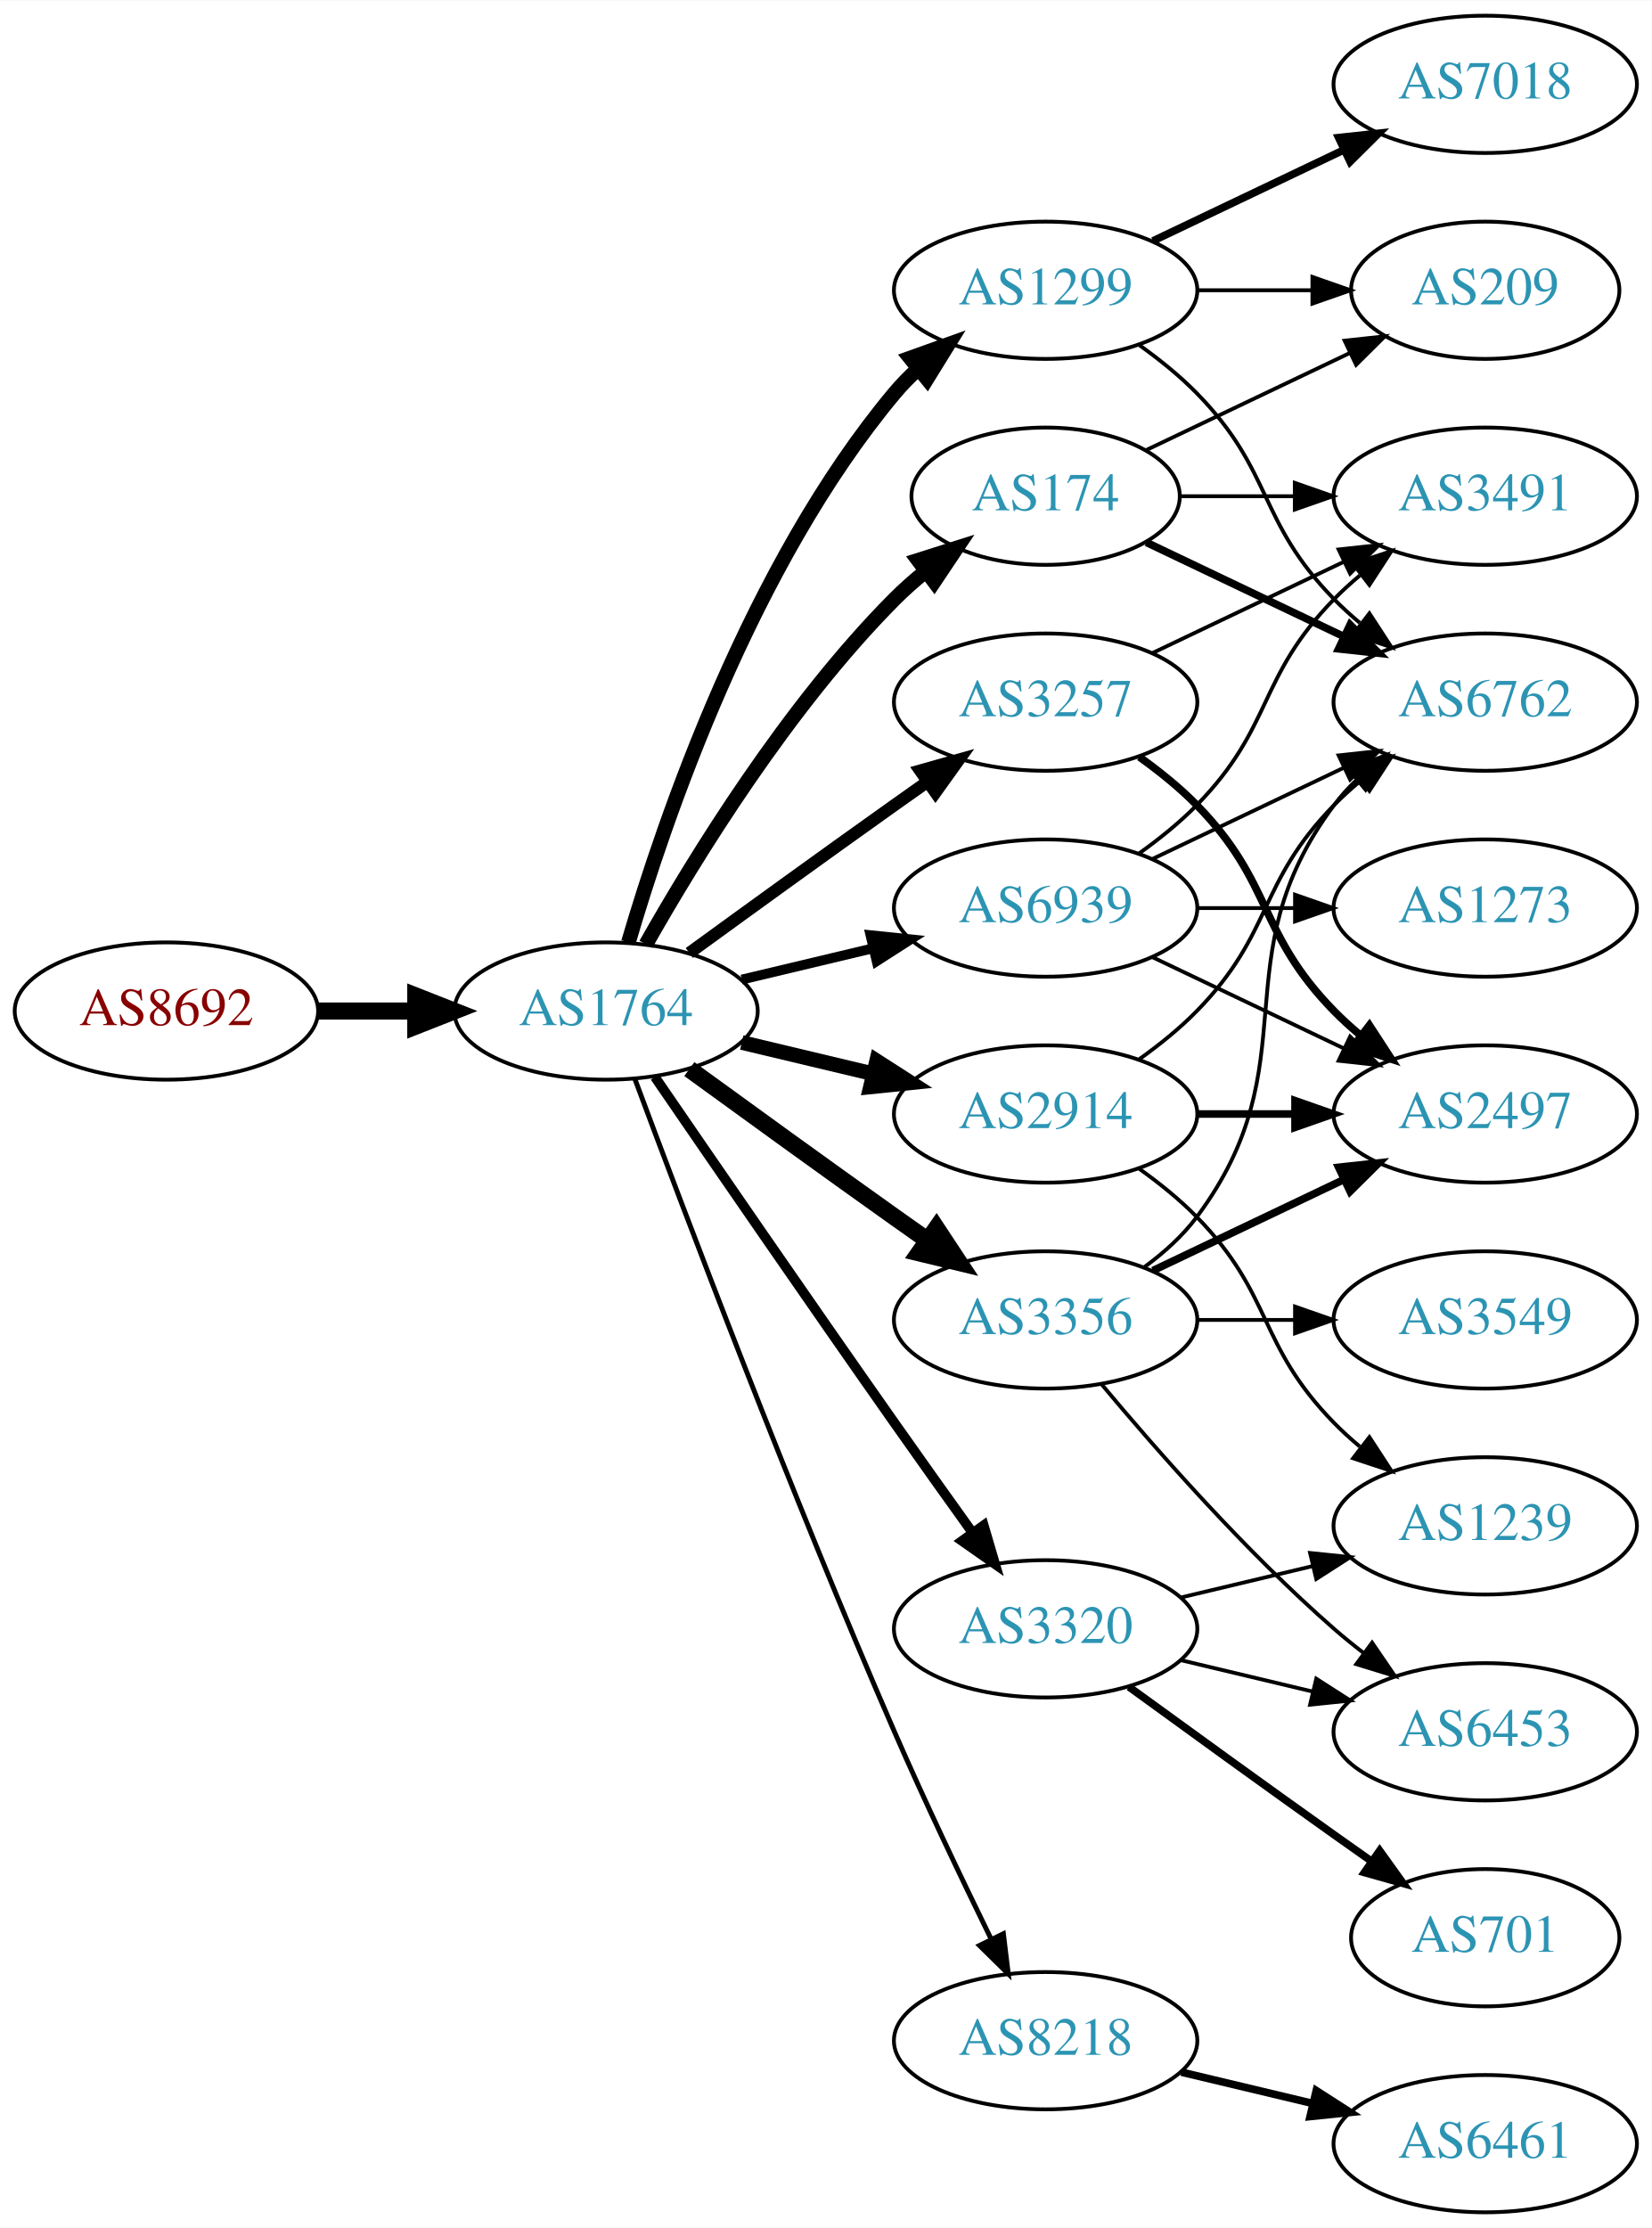
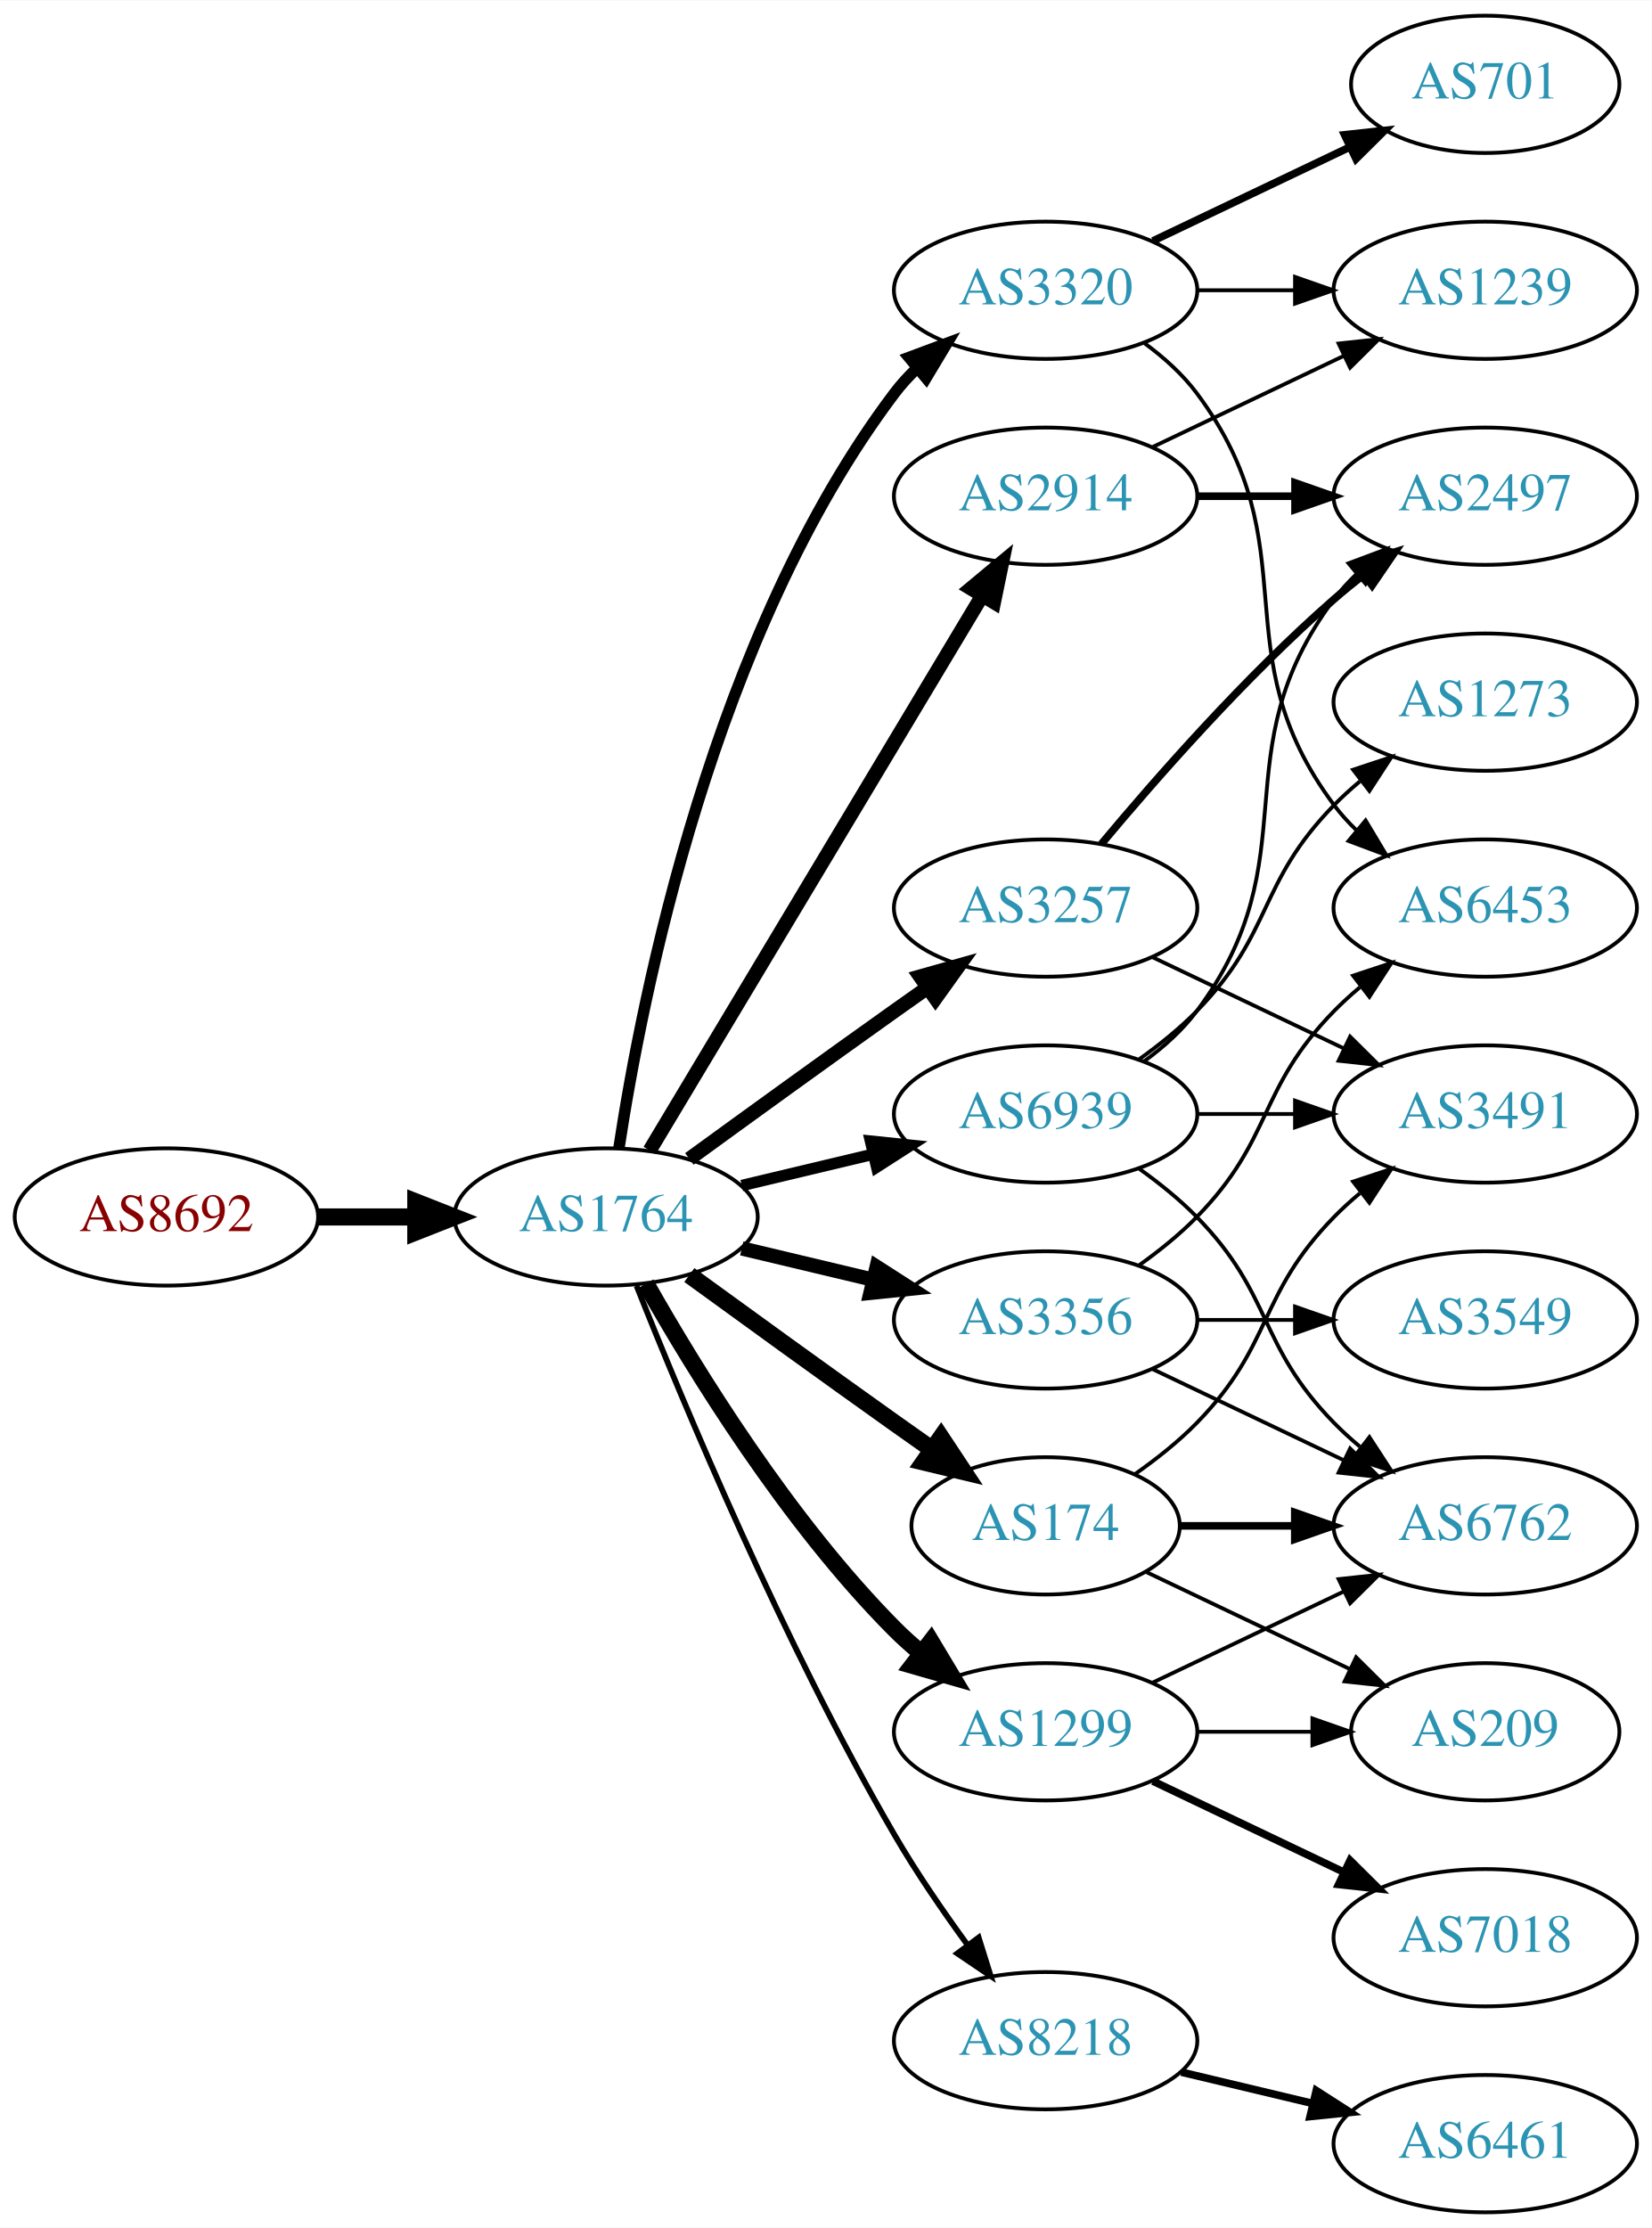
<svg xmlns="http://www.w3.org/2000/svg" xmlns:xlink="http://www.w3.org/1999/xlink" width="433pt" height="584pt" viewBox="0.00 0.00 433.17 584.00">
  <g id="graph0" class="graph" transform="scale(1 1) rotate(0) translate(4 580)">
    <polygon fill="white" stroke="none" points="-4,4 -4,-580 429.172,-580 429.172,4 -4,4" />
    <g id="node1" class="node">
      <g id="a_node1">
        <a xlink:href="/asn/8692" xlink:title="AS8692 ~ Bundesrechenzentrum GmbH [AT]">
-           <ellipse fill="#ffffff" stroke="black" cx="39.647" cy="-315" rx="39.794" ry="18" />
-           <text text-anchor="middle" x="39.647" y="-311.3" font-family="Times,serif" font-size="14.00" fill="#880000">AS8692</text>
+           <ellipse fill="#ffffff" stroke="black" cx="39.647" cy="-261" rx="39.794" ry="18" />
+           <text text-anchor="middle" x="39.647" y="-257.3" font-family="Times,serif" font-size="14.00" fill="#880000">AS8692</text>
        </a>
      </g>
    </g>
    <g id="node2" class="node">
      <g id="a_node2">
        <a xlink:href="/asn/1764" xlink:title="AS1764 ~ NEXTLAYER-AS [AT]">
-           <ellipse fill="#ffffff" stroke="black" cx="154.939" cy="-315" rx="39.794" ry="18" />
-           <text text-anchor="middle" x="154.939" y="-311.3" font-family="Times,serif" font-size="14.00" fill="#2c94b3">AS1764</text>
+           <ellipse fill="#ffffff" stroke="black" cx="154.939" cy="-261" rx="39.794" ry="18" />
+           <text text-anchor="middle" x="154.939" y="-257.3" font-family="Times,serif" font-size="14.00" fill="#2c94b3">AS1764</text>
        </a>
      </g>
    </g>
    <g id="edge1" class="edge">
-       <path fill="none" stroke="black" stroke-width="4.5" d="M79.319,-315C87.522,-315 96.286,-315 104.818,-315" />
-       <polygon fill="black" stroke="black" stroke-width="4.5" points="105.057,-318.938 115.057,-315 105.057,-311.063 105.057,-318.938" />
+       <path fill="none" stroke="black" stroke-width="4.5" d="M79.319,-261C87.522,-261 96.286,-261 104.818,-261" />
+       <polygon fill="black" stroke="black" stroke-width="4.5" points="105.057,-264.938 115.057,-261 105.057,-257.063 105.057,-264.938" />
    </g>
    <g id="node3" class="node">
      <g id="a_node3">
-         <a xlink:href="/asn/174" xlink:title="AS174 ~ Cogent Communications [US]">
-           <ellipse fill="#ffffff" stroke="black" cx="270.232" cy="-450" rx="35.194" ry="18" />
-           <text text-anchor="middle" x="270.232" y="-446.3" font-family="Times,serif" font-size="14.00" fill="#2c94b3">AS174</text>
+         <a xlink:href="/asn/3320" xlink:title="AS3320 ~ DTAG [DE]">
+           <ellipse fill="#ffffff" stroke="black" cx="270.232" cy="-504" rx="39.794" ry="18" />
+           <text text-anchor="middle" x="270.232" y="-500.3" font-family="Times,serif" font-size="14.00" fill="#2c94b3">AS3320</text>
        </a>
      </g>
    </g>
    <g id="edge2" class="edge">
-       <path fill="none" stroke="black" stroke-width="3.857" d="M165.399,-332.49C178.181,-355.096 202.613,-394.886 230.586,-423 233.086,-425.513 235.847,-427.949 238.708,-430.261" />
-       <polygon fill="black" stroke="black" stroke-width="3.857" points="236.806,-433.21 246.905,-436.413 241.008,-427.611 236.806,-433.21" />
+       <path fill="none" stroke="black" stroke-width="3" d="M158.316,-278.986C164.29,-318.422 183.001,-413.995 230.586,-477 232.343,-479.327 234.36,-481.529 236.53,-483.596" />
+       <polygon fill="black" stroke="black" stroke-width="3" points="234.414,-486.389 244.342,-490.088 238.888,-481.005 234.414,-486.389" />
    </g>
    <g id="node4" class="node">
      <g id="a_node4">
-         <a xlink:href="/asn/3257" xlink:title="AS3257 ~ GTT [DE]">
-           <ellipse fill="#ffffff" stroke="black" cx="270.232" cy="-396" rx="39.794" ry="18" />
-           <text text-anchor="middle" x="270.232" y="-392.3" font-family="Times,serif" font-size="14.00" fill="#2c94b3">AS3257</text>
+         <a xlink:href="/asn/174" xlink:title="AS174 ~ Cogent Communications [US]">
+           <ellipse fill="#ffffff" stroke="black" cx="270.232" cy="-180" rx="35.194" ry="18" />
+           <text text-anchor="middle" x="270.232" y="-176.3" font-family="Times,serif" font-size="14.00" fill="#2c94b3">AS174</text>
        </a>
      </g>
    </g>
    <g id="edge3" class="edge">
-       <path fill="none" stroke="black" stroke-width="3.214" d="M176.788,-330.222C191.722,-341.091 212.335,-356.025 230.586,-369 233.406,-371.005 236.349,-373.085 239.297,-375.159" />
-       <polygon fill="black" stroke="black" stroke-width="3.214" points="237.325,-378.05 247.522,-380.926 241.344,-372.319 237.325,-378.05" />
+       <path fill="none" stroke="black" stroke-width="4.5" d="M176.788,-245.778C191.722,-234.909 212.335,-219.975 230.586,-207 233.796,-204.718 237.165,-202.339 240.52,-199.982" />
+       <polygon fill="black" stroke="black" stroke-width="4.5" points="242.799,-203.192 248.73,-194.23 238.281,-196.742 242.799,-203.192" />
    </g>
    <g id="node5" class="node">
      <g id="a_node5">
-         <a xlink:href="/asn/2914" xlink:title="AS2914 ~ NTT America, Inc. [US]">
-           <ellipse fill="#ffffff" stroke="black" cx="270.232" cy="-288" rx="39.794" ry="18" />
-           <text text-anchor="middle" x="270.232" y="-284.3" font-family="Times,serif" font-size="14.00" fill="#2c94b3">AS2914</text>
+         <a xlink:href="/asn/1299" xlink:title="AS1299 ~ Telia Carrier [EU]">
+           <ellipse fill="#ffffff" stroke="black" cx="270.232" cy="-126" rx="39.794" ry="18" />
+           <text text-anchor="middle" x="270.232" y="-122.3" font-family="Times,serif" font-size="14.00" fill="#2c94b3">AS1299</text>
        </a>
      </g>
    </g>
    <g id="edge4" class="edge">
-       <path fill="none" stroke="black" stroke-width="3.857" d="M190.547,-306.752C201.418,-304.162 213.572,-301.265 225.015,-298.538" />
-       <polygon fill="black" stroke="black" stroke-width="3.857" points="225.921,-301.92 234.837,-296.197 224.298,-295.111 225.921,-301.92" />
+       <path fill="none" stroke="black" stroke-width="4.5" d="M165.399,-243.51C178.181,-220.904 202.613,-181.114 230.586,-153 232.697,-150.879 234.993,-148.812 237.378,-146.829" />
+       <polygon fill="black" stroke="black" stroke-width="4.5" points="240.16,-149.657 245.694,-140.444 235.364,-143.411 240.16,-149.657" />
    </g>
    <g id="node6" class="node">
      <g id="a_node6">
+         <a xlink:href="/asn/3257" xlink:title="AS3257 ~ GTT [DE]">
+           <ellipse fill="#ffffff" stroke="black" cx="270.232" cy="-342" rx="39.794" ry="18" />
+           <text text-anchor="middle" x="270.232" y="-338.3" font-family="Times,serif" font-size="14.00" fill="#2c94b3">AS3257</text>
+         </a>
+       </g>
+     </g>
+     <g id="edge5" class="edge">
+       <path fill="none" stroke="black" stroke-width="3.75" d="M176.788,-276.222C191.722,-287.091 212.335,-302.025 230.586,-315 233.406,-317.005 236.349,-319.085 239.297,-321.159" />
+       <polygon fill="black" stroke="black" stroke-width="3.75" points="237.325,-324.05 247.522,-326.926 241.344,-318.319 237.325,-324.05" />
+     </g>
+     <g id="node7" class="node">
+       <g id="a_node7">
+         <a xlink:href="/asn/2914" xlink:title="AS2914 ~ NTT America, Inc. [US]">
+           <ellipse fill="#ffffff" stroke="black" cx="270.232" cy="-450" rx="39.794" ry="18" />
+           <text text-anchor="middle" x="270.232" y="-446.3" font-family="Times,serif" font-size="14.00" fill="#2c94b3">AS2914</text>
+         </a>
+       </g>
+     </g>
+     <g id="edge6" class="edge">
+       <path fill="none" stroke="black" stroke-width="3.75" d="M166.395,-278.442C186.376,-311.775 230.081,-384.686 253.567,-423.866" />
+       <polygon fill="black" stroke="black" stroke-width="3.75" points="250.659,-425.823 258.802,-432.6 256.663,-422.224 250.659,-425.823" />
+     </g>
+     <g id="node8" class="node">
+       <g id="a_node8">
        <a xlink:href="/asn/3356" xlink:title="AS3356 ~ Level 3 Parent, LLC [US]">
          <ellipse fill="#ffffff" stroke="black" cx="270.232" cy="-234" rx="39.794" ry="18" />
          <text text-anchor="middle" x="270.232" y="-230.3" font-family="Times,serif" font-size="14.00" fill="#2c94b3">AS3356</text>
        </a>
      </g>
    </g>
-     <g id="edge5" class="edge">
-       <path fill="none" stroke="black" stroke-width="4.5" d="M176.788,-299.778C191.722,-288.909 212.335,-273.975 230.586,-261 233.406,-258.995 236.349,-256.915 239.297,-254.841" />
-       <polygon fill="black" stroke="black" stroke-width="4.5" points="241.595,-258.039 247.522,-249.074 237.074,-251.591 241.595,-258.039" />
-     </g>
-     <g id="node7" class="node">
-       <g id="a_node7">
+     <g id="edge7" class="edge">
+       <path fill="none" stroke="black" stroke-width="3.75" d="M190.547,-252.752C201.418,-250.162 213.572,-247.265 225.015,-244.538" />
+       <polygon fill="black" stroke="black" stroke-width="3.75" points="225.921,-247.92 234.837,-242.197 224.298,-241.111 225.921,-247.92" />
+     </g>
+     <g id="node9" class="node">
+       <g id="a_node9">
        <a xlink:href="/asn/8218" xlink:title="AS8218 ~ legacy Neotelecoms [FR]">
          <ellipse fill="#ffffff" stroke="black" cx="270.232" cy="-45" rx="39.794" ry="18" />
          <text text-anchor="middle" x="270.232" y="-41.3" font-family="Times,serif" font-size="14.00" fill="#2c94b3">AS8218</text>
        </a>
      </g>
    </g>
-     <g id="edge6" class="edge">
-       <path fill="none" stroke="black" stroke-width="1.286" d="M162.533,-297.113C175.077,-263.364 203.545,-188.104 230.586,-126 238.57,-107.663 248.264,-87.351 255.945,-71.654" />
-       <polygon fill="black" stroke="black" stroke-width="1.286" points="259.157,-73.053 260.435,-62.536 252.877,-69.961 259.157,-73.053" />
-     </g>
-     <g id="node8" class="node">
-       <g id="a_node8">
-         <a xlink:href="/asn/1299" xlink:title="AS1299 ~ Telia Carrier [EU]">
-           <ellipse fill="#ffffff" stroke="black" cx="270.232" cy="-504" rx="39.794" ry="18" />
-           <text text-anchor="middle" x="270.232" y="-500.3" font-family="Times,serif" font-size="14.00" fill="#2c94b3">AS1299</text>
-         </a>
-       </g>
-     </g>
-     <g id="edge7" class="edge">
-       <path fill="none" stroke="black" stroke-width="3.857" d="M160.814,-333.002C170.127,-364.844 192.944,-431.981 230.586,-477 232.456,-479.237 234.554,-481.374 236.781,-483.396" />
-       <polygon fill="black" stroke="black" stroke-width="3.857" points="234.724,-486.234 244.7,-489.804 239.128,-480.793 234.724,-486.234" />
-     </g>
-     <g id="node9" class="node">
-       <g id="a_node9">
-         <a xlink:href="/asn/3320" xlink:title="AS3320 ~ DTAG [DE]">
-           <ellipse fill="#ffffff" stroke="black" cx="270.232" cy="-153" rx="39.794" ry="18" />
-           <text text-anchor="middle" x="270.232" y="-149.3" font-family="Times,serif" font-size="14.00" fill="#2c94b3">AS3320</text>
-         </a>
-       </g>
-     </g>
    <g id="edge8" class="edge">
-       <path fill="none" stroke="black" stroke-width="2.571" d="M167.747,-297.731C182.39,-276.358 208.163,-238.88 230.586,-207 237.22,-197.567 244.571,-187.261 251.065,-178.205" />
-       <polygon fill="black" stroke="black" stroke-width="2.571" points="253.986,-180.138 256.977,-169.974 248.3,-176.054 253.986,-180.138" />
+       <path fill="none" stroke="black" stroke-width="1.5" d="M162.943,-242.949C175.07,-212.43 201.487,-149.067 230.586,-99 236.293,-89.181 243.331,-78.922 249.83,-70.016" />
+       <polygon fill="black" stroke="black" stroke-width="1.5" points="252.67,-72.061 255.835,-61.95 247.056,-67.881 252.67,-72.061" />
    </g>
    <g id="node10" class="node">
      <g id="a_node10">
        <a xlink:href="/asn/6939" xlink:title="AS6939 ~ Hurricane Electric LLC [US]">
-           <ellipse fill="#ffffff" stroke="black" cx="270.232" cy="-342" rx="39.794" ry="18" />
-           <text text-anchor="middle" x="270.232" y="-338.3" font-family="Times,serif" font-size="14.00" fill="#2c94b3">AS6939</text>
+           <ellipse fill="#ffffff" stroke="black" cx="270.232" cy="-288" rx="39.794" ry="18" />
+           <text text-anchor="middle" x="270.232" y="-284.3" font-family="Times,serif" font-size="14.00" fill="#2c94b3">AS6939</text>
        </a>
      </g>
    </g>
    <g id="edge9" class="edge">
-       <path fill="none" stroke="black" stroke-width="2.571" d="M190.547,-323.248C201.418,-325.838 213.572,-328.735 225.015,-331.462" />
-       <polygon fill="black" stroke="black" stroke-width="2.571" points="224.298,-334.889 234.837,-333.803 225.921,-328.08 224.298,-334.889" />
+       <path fill="none" stroke="black" stroke-width="3" d="M190.547,-269.248C201.418,-271.838 213.572,-274.735 225.015,-277.462" />
+       <polygon fill="black" stroke="black" stroke-width="3" points="224.298,-280.889 234.837,-279.803 225.921,-274.08 224.298,-280.889" />
    </g>
    <g id="node11" class="node">
      <g id="a_node11">
+         <a xlink:href="/asn/701" xlink:title="AS701 ~ UUNET [US]">
+           <ellipse fill="#ffffff" stroke="black" cx="385.525" cy="-558" rx="35.194" ry="18" />
+           <text text-anchor="middle" x="385.525" y="-554.3" font-family="Times,serif" font-size="14.00" fill="#2c94b3">AS701</text>
+         </a>
+       </g>
+     </g>
+     <g id="edge10" class="edge">
+       <path fill="none" stroke="black" stroke-width="2" d="M298.369,-516.934C313.801,-524.29 333.286,-533.577 349.821,-541.459" />
+       <polygon fill="black" stroke="black" stroke-width="2" points="348.63,-544.768 359.163,-545.911 351.642,-538.449 348.63,-544.768" />
+     </g>
+     <g id="node12" class="node">
+       <g id="a_node12">
+         <a xlink:href="/asn/1239" xlink:title="AS1239 ~ Sprint [US]">
+           <ellipse fill="#ffffff" stroke="black" cx="385.525" cy="-504" rx="39.794" ry="18" />
+           <text text-anchor="middle" x="385.525" y="-500.3" font-family="Times,serif" font-size="14.00" fill="#2c94b3">AS1239</text>
+         </a>
+       </g>
+     </g>
+     <g id="edge11" class="edge">
+       <path fill="none" stroke="black" d="M309.905,-504C318.108,-504 326.872,-504 335.404,-504" />
+       <polygon fill="black" stroke="black" points="335.643,-507.5 345.643,-504 335.643,-500.5 335.643,-507.5" />
+     </g>
+     <g id="node13" class="node">
+       <g id="a_node13">
+         <a xlink:href="/asn/6453" xlink:title="AS6453 ~ TATA COMMUNICATIONS (AMERICA) INC [US]">
+           <ellipse fill="#ffffff" stroke="black" cx="385.525" cy="-342" rx="39.794" ry="18" />
+           <text text-anchor="middle" x="385.525" y="-338.3" font-family="Times,serif" font-size="14.00" fill="#2c94b3">AS6453</text>
+         </a>
+       </g>
+     </g>
+     <g id="edge12" class="edge">
+       <path fill="none" stroke="black" d="M296.163,-490.118C301.239,-486.389 306.157,-481.984 309.879,-477 340.15,-436.458 315.607,-409.542 345.879,-369 347.623,-366.664 349.631,-364.455 351.794,-362.383" />
+       <polygon fill="black" stroke="black" points="354.154,-364.973 359.595,-355.882 349.672,-359.595 354.154,-364.973" />
+     </g>
+     <g id="node15" class="node">
+       <g id="a_node15">
+         <a xlink:href="/asn/3491" xlink:title="AS3491 ~ PCCW Global, Inc. [US]">
+           <ellipse fill="#ffffff" stroke="black" cx="385.525" cy="-288" rx="39.794" ry="18" />
+           <text text-anchor="middle" x="385.525" y="-284.3" font-family="Times,serif" font-size="14.00" fill="#2c94b3">AS3491</text>
+         </a>
+       </g>
+     </g>
+     <g id="edge18" class="edge">
+       <path fill="none" stroke="black" d="M293.615,-193.532C299.257,-197.49 305.071,-202.086 309.879,-207 330.051,-227.617 325.706,-240.383 345.879,-261 347.972,-263.139 350.255,-265.218 352.632,-267.21" />
+       <polygon fill="black" stroke="black" points="350.875,-270.275 360.931,-273.611 355.15,-264.732 350.875,-270.275" />
+     </g>
+     <g id="node16" class="node">
+       <g id="a_node16">
        <a xlink:href="/asn/6762" xlink:title="AS6762 ~ TELECOM ITALIA SPARKLE S.p.A. [IT]">
-           <ellipse fill="#ffffff" stroke="black" cx="385.525" cy="-396" rx="39.794" ry="18" />
-           <text text-anchor="middle" x="385.525" y="-392.3" font-family="Times,serif" font-size="14.00" fill="#2c94b3">AS6762</text>
-         </a>
-       </g>
-     </g>
-     <g id="edge26" class="edge">
-       <path fill="none" stroke="black" stroke-width="2" d="M296.658,-437.881C311.96,-430.587 331.684,-421.186 348.565,-413.14" />
-       <polygon fill="black" stroke="black" stroke-width="2" points="350.085,-416.293 357.606,-408.831 347.073,-409.974 350.085,-416.293" />
+           <ellipse fill="#ffffff" stroke="black" cx="385.525" cy="-180" rx="39.794" ry="18" />
+           <text text-anchor="middle" x="385.525" y="-176.3" font-family="Times,serif" font-size="14.00" fill="#2c94b3">AS6762</text>
+         </a>
+       </g>
+     </g>
+     <g id="edge17" class="edge">
+       <path fill="none" stroke="black" stroke-width="2" d="M305.531,-180C314.909,-180 325.259,-180 335.294,-180" />
+       <polygon fill="black" stroke="black" stroke-width="2" points="335.582,-183.5 345.582,-180 335.582,-176.5 335.582,-183.5" />
+     </g>
+     <g id="node17" class="node">
+       <g id="a_node17">
+         <a xlink:href="/asn/209" xlink:title="AS209 ~ CenturyLink Communications, LLC [US]">
+           <ellipse fill="#ffffff" stroke="black" cx="385.525" cy="-126" rx="35.194" ry="18" />
+           <text text-anchor="middle" x="385.525" y="-122.3" font-family="Times,serif" font-size="14.00" fill="#2c94b3">AS209</text>
+         </a>
+       </g>
+     </g>
+     <g id="edge19" class="edge">
+       <path fill="none" stroke="black" d="M296.658,-167.881C312.401,-160.378 332.822,-150.644 350.016,-142.449" />
+       <polygon fill="black" stroke="black" points="351.664,-145.54 359.185,-138.078 348.652,-139.221 351.664,-145.54" />
+     </g>
+     <g id="edge24" class="edge">
+       <path fill="none" stroke="black" d="M298.369,-138.934C313.363,-146.081 332.184,-155.052 348.407,-162.785" />
+       <polygon fill="black" stroke="black" points="347.077,-166.028 357.61,-167.171 350.089,-159.709 347.077,-166.028" />
+     </g>
+     <g id="edge25" class="edge">
+       <path fill="none" stroke="black" d="M309.905,-126C319.61,-126 330.101,-126 340.064,-126" />
+       <polygon fill="black" stroke="black" points="340.2,-129.5 350.2,-126 340.2,-122.5 340.2,-129.5" />
+     </g>
+     <g id="node19" class="node">
+       <g id="a_node19">
+         <a xlink:href="/asn/7018" xlink:title="AS7018 ~ AT&amp;T Services, Inc. [US]">
+           <ellipse fill="#ffffff" stroke="black" cx="385.525" cy="-72" rx="39.794" ry="18" />
+           <text text-anchor="middle" x="385.525" y="-68.3" font-family="Times,serif" font-size="14.00" fill="#2c94b3">AS7018</text>
+         </a>
+       </g>
+     </g>
+     <g id="edge23" class="edge">
+       <path fill="none" stroke="black" stroke-width="2" d="M298.369,-113.066C313.363,-105.919 332.184,-96.948 348.407,-89.215" />
+       <polygon fill="black" stroke="black" stroke-width="2" points="350.089,-92.291 357.61,-84.829 347.077,-85.972 350.089,-92.291" />
+     </g>
+     <g id="node14" class="node">
+       <g id="a_node14">
+         <a xlink:href="/asn/2497" xlink:title="AS2497 ~ Internet Initiative Japan Inc. [JP]">
+           <ellipse fill="#ffffff" stroke="black" cx="385.525" cy="-450" rx="39.794" ry="18" />
+           <text text-anchor="middle" x="385.525" y="-446.3" font-family="Times,serif" font-size="14.00" fill="#2c94b3">AS2497</text>
+         </a>
+       </g>
+     </g>
+     <g id="edge13" class="edge">
+       <path fill="none" stroke="black" stroke-width="2" d="M284.862,-358.817C299.145,-375.929 322.691,-402.745 345.879,-423 348.345,-425.154 350.983,-427.294 353.681,-429.372" />
+       <polygon fill="black" stroke="black" stroke-width="2" points="351.706,-432.264 361.835,-435.37 355.854,-426.625 351.706,-432.264" />
+     </g>
+     <g id="edge14" class="edge">
+       <path fill="none" stroke="black" d="M298.369,-329.066C313.363,-321.919 332.184,-312.948 348.407,-305.215" />
+       <polygon fill="black" stroke="black" points="350.089,-308.291 357.61,-300.829 347.077,-301.972 350.089,-308.291" />
+     </g>
+     <g id="edge15" class="edge">
+       <path fill="none" stroke="black" d="M298.369,-462.934C313.363,-470.081 332.184,-479.052 348.407,-486.785" />
+       <polygon fill="black" stroke="black" points="347.077,-490.028 357.61,-491.171 350.089,-483.709 347.077,-490.028" />
+     </g>
+     <g id="edge16" class="edge">
+       <path fill="none" stroke="black" stroke-width="2" d="M309.905,-450C318.108,-450 326.872,-450 335.404,-450" />
+       <polygon fill="black" stroke="black" stroke-width="2" points="335.643,-453.5 345.643,-450 335.643,-446.5 335.643,-453.5" />
+     </g>
+     <g id="edge22" class="edge">
+       <path fill="none" stroke="black" d="M294.826,-248.389C300.082,-252.148 305.414,-256.437 309.879,-261 330.051,-281.617 325.706,-294.383 345.879,-315 347.972,-317.139 350.255,-319.218 352.632,-321.21" />
+       <polygon fill="black" stroke="black" points="350.875,-324.275 360.931,-327.611 355.15,-318.732 350.875,-324.275" />
+     </g>
+     <g id="edge21" class="edge">
+       <path fill="none" stroke="black" d="M298.369,-221.066C313.363,-213.919 332.184,-204.948 348.407,-197.215" />
+       <polygon fill="black" stroke="black" points="350.089,-200.291 357.61,-192.829 347.077,-193.972 350.089,-200.291" />
    </g>
    <g id="node18" class="node">
      <g id="a_node18">
-         <a xlink:href="/asn/209" xlink:title="AS209 ~ CenturyLink Communications, LLC [US]">
-           <ellipse fill="#ffffff" stroke="black" cx="385.525" cy="-504" rx="35.194" ry="18" />
-           <text text-anchor="middle" x="385.525" y="-500.3" font-family="Times,serif" font-size="14.00" fill="#2c94b3">AS209</text>
-         </a>
-       </g>
-     </g>
-     <g id="edge28" class="edge">
-       <path fill="none" stroke="black" d="M296.658,-462.119C312.401,-469.622 332.822,-479.356 350.016,-487.551" />
-       <polygon fill="black" stroke="black" points="348.652,-490.779 359.185,-491.922 351.664,-484.46 348.652,-490.779" />
-     </g>
-     <g id="node19" class="node">
-       <g id="a_node19">
-         <a xlink:href="/asn/3491" xlink:title="AS3491 ~ PCCW Global, Inc. [US]">
-           <ellipse fill="#ffffff" stroke="black" cx="385.525" cy="-450" rx="39.794" ry="18" />
-           <text text-anchor="middle" x="385.525" y="-446.3" font-family="Times,serif" font-size="14.00" fill="#2c94b3">AS3491</text>
-         </a>
-       </g>
-     </g>
-     <g id="edge27" class="edge">
-       <path fill="none" stroke="black" d="M305.531,-450C314.909,-450 325.259,-450 335.294,-450" />
-       <polygon fill="black" stroke="black" points="335.582,-453.5 345.582,-450 335.582,-446.5 335.582,-453.5" />
-     </g>
-     <g id="node12" class="node">
-       <g id="a_node12">
-         <a xlink:href="/asn/2497" xlink:title="AS2497 ~ Internet Initiative Japan Inc. [JP]">
-           <ellipse fill="#ffffff" stroke="black" cx="385.525" cy="-288" rx="39.794" ry="18" />
-           <text text-anchor="middle" x="385.525" y="-284.3" font-family="Times,serif" font-size="14.00" fill="#2c94b3">AS2497</text>
-         </a>
-       </g>
-     </g>
-     <g id="edge21" class="edge">
-       <path fill="none" stroke="black" stroke-width="2" d="M294.826,-381.611C300.082,-377.852 305.414,-373.563 309.879,-369 330.051,-348.383 325.706,-335.617 345.879,-315 347.972,-312.861 350.255,-310.782 352.632,-308.79" />
-       <polygon fill="black" stroke="black" stroke-width="2" points="355.15,-311.268 360.931,-302.389 350.875,-305.725 355.15,-311.268" />
-     </g>
-     <g id="edge22" class="edge">
-       <path fill="none" stroke="black" d="M298.369,-408.934C313.363,-416.081 332.184,-425.052 348.407,-432.785" />
-       <polygon fill="black" stroke="black" points="347.077,-436.028 357.61,-437.171 350.089,-429.709 347.077,-436.028" />
-     </g>
-     <g id="edge10" class="edge">
-       <path fill="none" stroke="black" d="M294.826,-302.389C300.082,-306.148 305.414,-310.437 309.879,-315 330.051,-335.617 325.706,-348.383 345.879,-369 347.972,-371.139 350.255,-373.218 352.632,-375.21" />
-       <polygon fill="black" stroke="black" points="350.875,-378.275 360.931,-381.611 355.15,-372.732 350.875,-378.275" />
-     </g>
-     <g id="edge11" class="edge">
-       <path fill="none" stroke="black" stroke-width="2" d="M309.905,-288C318.108,-288 326.872,-288 335.404,-288" />
-       <polygon fill="black" stroke="black" stroke-width="2" points="335.643,-291.5 345.643,-288 335.643,-284.5 335.643,-291.5" />
-     </g>
-     <g id="node13" class="node">
-       <g id="a_node13">
-         <a xlink:href="/asn/1239" xlink:title="AS1239 ~ Sprint [US]">
-           <ellipse fill="#ffffff" stroke="black" cx="385.525" cy="-180" rx="39.794" ry="18" />
-           <text text-anchor="middle" x="385.525" y="-176.3" font-family="Times,serif" font-size="14.00" fill="#2c94b3">AS1239</text>
-         </a>
-       </g>
-     </g>
-     <g id="edge12" class="edge">
-       <path fill="none" stroke="black" d="M294.826,-273.611C300.082,-269.852 305.414,-265.563 309.879,-261 330.051,-240.383 325.706,-227.617 345.879,-207 347.972,-204.861 350.255,-202.782 352.632,-200.79" />
-       <polygon fill="black" stroke="black" points="355.15,-203.268 360.931,-194.389 350.875,-197.725 355.15,-203.268" />
-     </g>
-     <g id="edge15" class="edge">
-       <path fill="none" stroke="black" d="M296.163,-247.882C301.239,-251.611 306.157,-256.016 309.879,-261 340.15,-301.542 315.607,-328.458 345.879,-369 347.623,-371.336 349.631,-373.545 351.794,-375.617" />
-       <polygon fill="black" stroke="black" points="349.672,-378.405 359.595,-382.118 354.154,-373.027 349.672,-378.405" />
-     </g>
-     <g id="edge16" class="edge">
-       <path fill="none" stroke="black" stroke-width="2" d="M298.369,-246.934C313.363,-254.081 332.184,-263.052 348.407,-270.785" />
-       <polygon fill="black" stroke="black" stroke-width="2" points="347.077,-274.028 357.61,-275.171 350.089,-267.709 347.077,-274.028" />
-     </g>
-     <g id="node14" class="node">
-       <g id="a_node14">
-         <a xlink:href="/asn/6453" xlink:title="AS6453 ~ TATA COMMUNICATIONS (AMERICA) INC [US]">
-           <ellipse fill="#ffffff" stroke="black" cx="385.525" cy="-126" rx="39.794" ry="18" />
-           <text text-anchor="middle" x="385.525" y="-122.3" font-family="Times,serif" font-size="14.00" fill="#2c94b3">AS6453</text>
-         </a>
-       </g>
-     </g>
-     <g id="edge13" class="edge">
-       <path fill="none" stroke="black" d="M284.862,-217.183C299.145,-200.071 322.691,-173.255 345.879,-153 348.345,-150.846 350.983,-148.706 353.681,-146.628" />
-       <polygon fill="black" stroke="black" points="355.854,-149.375 361.835,-140.63 351.706,-143.736 355.854,-149.375" />
-     </g>
-     <g id="node15" class="node">
-       <g id="a_node15">
        <a xlink:href="/asn/3549" xlink:title="AS3549 ~ Level 3 Parent, LLC [US]">
          <ellipse fill="#ffffff" stroke="black" cx="385.525" cy="-234" rx="39.794" ry="18" />
          <text text-anchor="middle" x="385.525" y="-230.3" font-family="Times,serif" font-size="14.00" fill="#2c94b3">AS3549</text>
        </a>
      </g>
    </g>
-     <g id="edge14" class="edge">
+     <g id="edge20" class="edge">
      <path fill="none" stroke="black" d="M309.905,-234C318.108,-234 326.872,-234 335.404,-234" />
      <polygon fill="black" stroke="black" points="335.643,-237.5 345.643,-234 335.643,-230.5 335.643,-237.5" />
    </g>
-     <g id="node16" class="node">
-       <g id="a_node16">
+     <g id="node20" class="node">
+       <g id="a_node20">
        <a xlink:href="/asn/6461" xlink:title="AS6461 ~ Zayo Bandwidth [US]">
          <ellipse fill="#ffffff" stroke="black" cx="385.525" cy="-18" rx="39.794" ry="18" />
          <text text-anchor="middle" x="385.525" y="-14.3" font-family="Times,serif" font-size="14.00" fill="#2c94b3">AS6461</text>
        </a>
      </g>
    </g>
-     <g id="edge17" class="edge">
+     <g id="edge26" class="edge">
      <path fill="none" stroke="black" stroke-width="2" d="M305.84,-36.752C316.711,-34.162 328.865,-31.265 340.308,-28.538" />
      <polygon fill="black" stroke="black" stroke-width="2" points="341.214,-31.92 350.13,-26.197 339.591,-25.111 341.214,-31.92" />
    </g>
-     <g id="edge19" class="edge">
-       <path fill="none" stroke="black" d="M294.826,-489.611C300.082,-485.852 305.414,-481.563 309.879,-477 330.051,-456.383 325.706,-443.617 345.879,-423 347.972,-420.861 350.255,-418.782 352.632,-416.79" />
-       <polygon fill="black" stroke="black" points="355.15,-419.268 360.931,-410.389 350.875,-413.725 355.15,-419.268" />
-     </g>
-     <g id="node17" class="node">
-       <g id="a_node17">
-         <a xlink:href="/asn/7018" xlink:title="AS7018 ~ AT&amp;T Services, Inc. [US]">
-           <ellipse fill="#ffffff" stroke="black" cx="385.525" cy="-558" rx="39.794" ry="18" />
-           <text text-anchor="middle" x="385.525" y="-554.3" font-family="Times,serif" font-size="14.00" fill="#2c94b3">AS7018</text>
-         </a>
-       </g>
-     </g>
-     <g id="edge18" class="edge">
-       <path fill="none" stroke="black" stroke-width="2" d="M298.369,-516.934C313.363,-524.081 332.184,-533.052 348.407,-540.785" />
-       <polygon fill="black" stroke="black" stroke-width="2" points="347.077,-544.028 357.61,-545.171 350.089,-537.709 347.077,-544.028" />
-     </g>
-     <g id="edge20" class="edge">
-       <path fill="none" stroke="black" d="M309.905,-504C319.61,-504 330.101,-504 340.064,-504" />
-       <polygon fill="black" stroke="black" points="340.2,-507.5 350.2,-504 340.2,-500.5 340.2,-507.5" />
-     </g>
-     <g id="edge23" class="edge">
-       <path fill="none" stroke="black" d="M305.84,-161.248C316.711,-163.838 328.865,-166.735 340.308,-169.462" />
-       <polygon fill="black" stroke="black" points="339.591,-172.889 350.13,-171.803 341.214,-166.08 339.591,-172.889" />
-     </g>
-     <g id="edge25" class="edge">
-       <path fill="none" stroke="black" d="M305.84,-144.752C316.711,-142.162 328.865,-139.265 340.308,-136.538" />
-       <polygon fill="black" stroke="black" points="341.214,-139.92 350.13,-134.197 339.591,-133.111 341.214,-139.92" />
-     </g>
-     <g id="node20" class="node">
-       <g id="a_node20">
-         <a xlink:href="/asn/701" xlink:title="AS701 ~ UUNET [US]">
-           <ellipse fill="#ffffff" stroke="black" cx="385.525" cy="-72" rx="35.194" ry="18" />
-           <text text-anchor="middle" x="385.525" y="-68.3" font-family="Times,serif" font-size="14.00" fill="#2c94b3">AS701</text>
-         </a>
-       </g>
-     </g>
-     <g id="edge24" class="edge">
-       <path fill="none" stroke="black" stroke-width="2" d="M292.081,-137.778C307.015,-126.909 327.628,-111.975 345.879,-99 349.089,-96.718 352.458,-94.339 355.813,-91.982" />
-       <polygon fill="black" stroke="black" stroke-width="2" points="357.841,-94.834 364.023,-86.23 353.825,-89.101 357.841,-94.834" />
-     </g>
-     <g id="edge29" class="edge">
-       <path fill="none" stroke="black" d="M298.369,-354.934C313.363,-362.081 332.184,-371.052 348.407,-378.785" />
-       <polygon fill="black" stroke="black" points="347.077,-382.028 357.61,-383.171 350.089,-375.709 347.077,-382.028" />
-     </g>
-     <g id="edge31" class="edge">
-       <path fill="none" stroke="black" d="M298.369,-329.066C313.363,-321.919 332.184,-312.948 348.407,-305.215" />
-       <polygon fill="black" stroke="black" points="350.089,-308.291 357.61,-300.829 347.077,-301.972 350.089,-308.291" />
-     </g>
-     <g id="edge32" class="edge">
-       <path fill="none" stroke="black" d="M294.826,-356.389C300.082,-360.148 305.414,-364.437 309.879,-369 330.051,-389.617 325.706,-402.383 345.879,-423 347.972,-425.139 350.255,-427.218 352.632,-429.21" />
-       <polygon fill="black" stroke="black" points="350.875,-432.275 360.931,-435.611 355.15,-426.732 350.875,-432.275" />
+     <g id="edge27" class="edge">
+       <path fill="none" stroke="black" d="M296.163,-301.882C301.239,-305.611 306.157,-310.016 309.879,-315 340.15,-355.542 315.607,-382.458 345.879,-423 347.623,-425.336 349.631,-427.545 351.794,-429.617" />
+       <polygon fill="black" stroke="black" points="349.672,-432.405 359.595,-436.118 354.154,-427.027 349.672,-432.405" />
+     </g>
+     <g id="edge30" class="edge">
+       <path fill="none" stroke="black" d="M309.905,-288C318.108,-288 326.872,-288 335.404,-288" />
+       <polygon fill="black" stroke="black" points="335.643,-291.5 345.643,-288 335.643,-284.5 335.643,-291.5" />
+     </g>
+     <g id="edge28" class="edge">
+       <path fill="none" stroke="black" d="M294.826,-273.611C300.082,-269.852 305.414,-265.563 309.879,-261 330.051,-240.383 325.706,-227.617 345.879,-207 347.972,-204.861 350.255,-202.782 352.632,-200.79" />
+       <polygon fill="black" stroke="black" points="355.15,-203.268 360.931,-194.389 350.875,-197.725 355.15,-203.268" />
    </g>
    <g id="node21" class="node">
      <g id="a_node21">
        <a xlink:href="/asn/1273" xlink:title="AS1273 ~ Vodafone Group PLC [EU]">
-           <ellipse fill="#ffffff" stroke="black" cx="385.525" cy="-342" rx="39.794" ry="18" />
-           <text text-anchor="middle" x="385.525" y="-338.3" font-family="Times,serif" font-size="14.00" fill="#2c94b3">AS1273</text>
-         </a>
-       </g>
-     </g>
-     <g id="edge30" class="edge">
-       <path fill="none" stroke="black" d="M309.905,-342C318.108,-342 326.872,-342 335.404,-342" />
-       <polygon fill="black" stroke="black" points="335.643,-345.5 345.643,-342 335.643,-338.5 335.643,-345.5" />
+           <ellipse fill="#ffffff" stroke="black" cx="385.525" cy="-396" rx="39.794" ry="18" />
+           <text text-anchor="middle" x="385.525" y="-392.3" font-family="Times,serif" font-size="14.00" fill="#2c94b3">AS1273</text>
+         </a>
+       </g>
+     </g>
+     <g id="edge29" class="edge">
+       <path fill="none" stroke="black" d="M294.826,-302.389C300.082,-306.148 305.414,-310.437 309.879,-315 330.051,-335.617 325.706,-348.383 345.879,-369 347.972,-371.139 350.255,-373.218 352.632,-375.21" />
+       <polygon fill="black" stroke="black" points="350.875,-378.275 360.931,-381.611 355.15,-372.732 350.875,-378.275" />
    </g>
  </g>
</svg>
